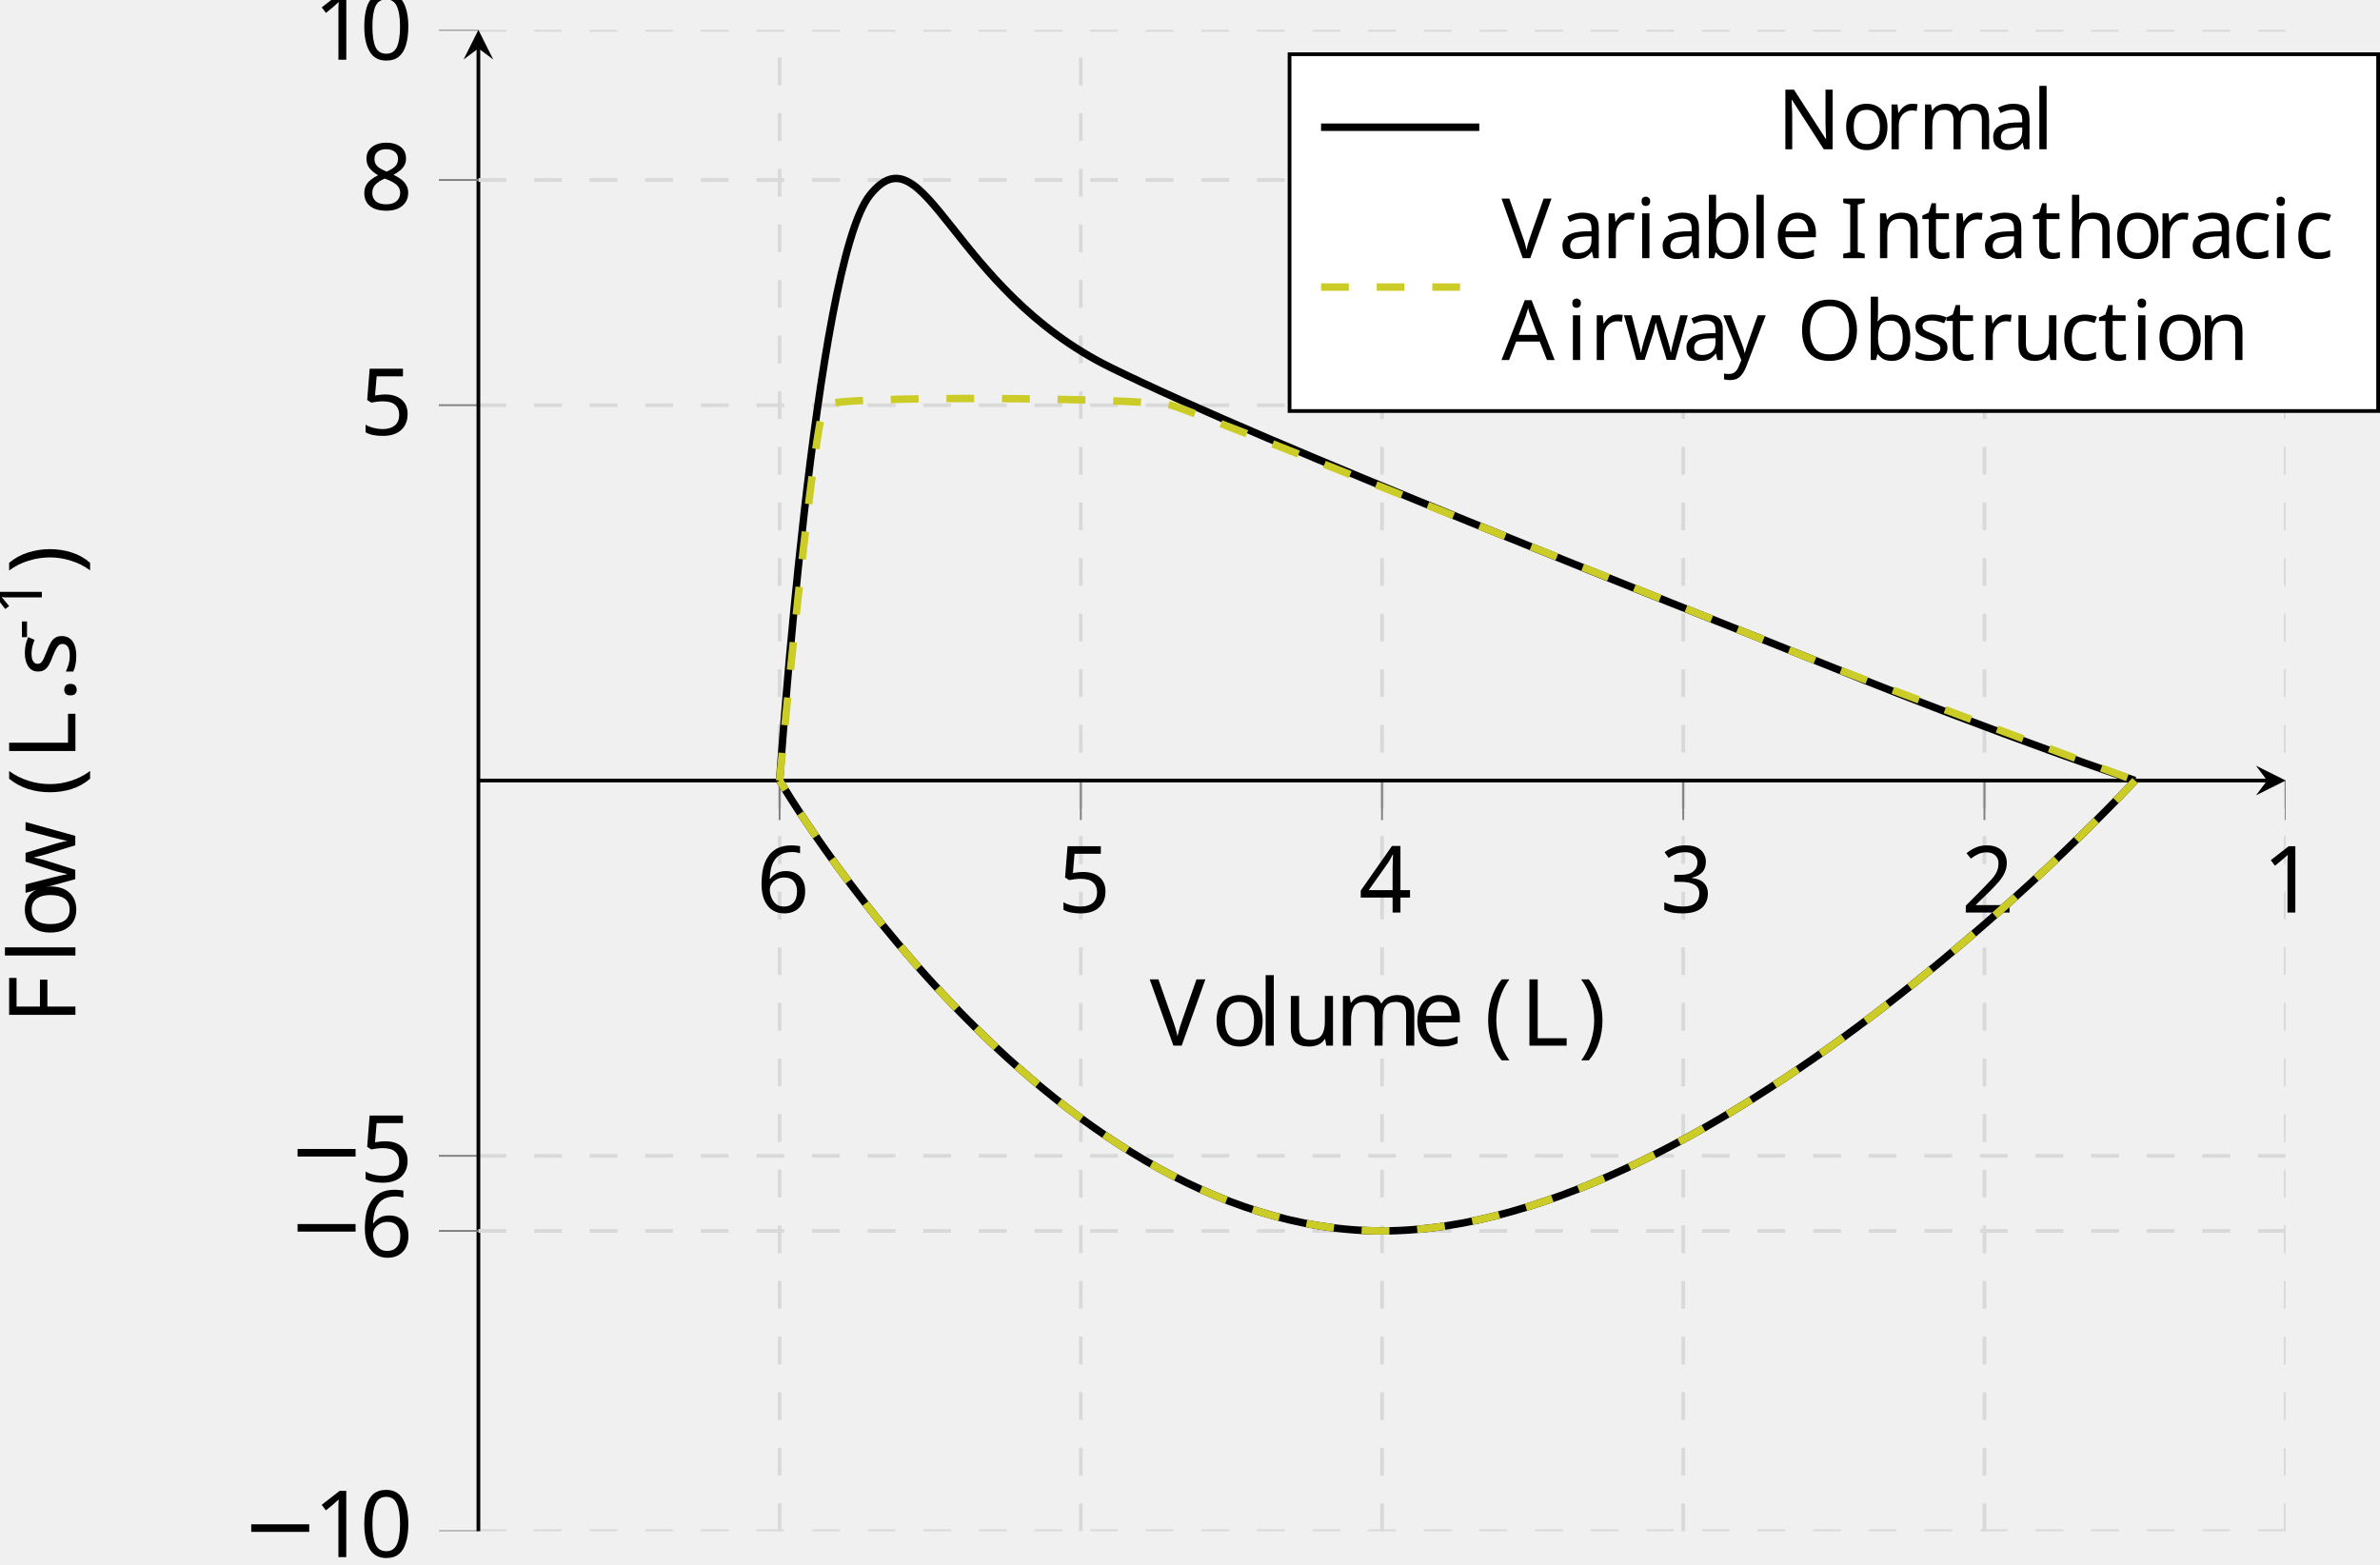
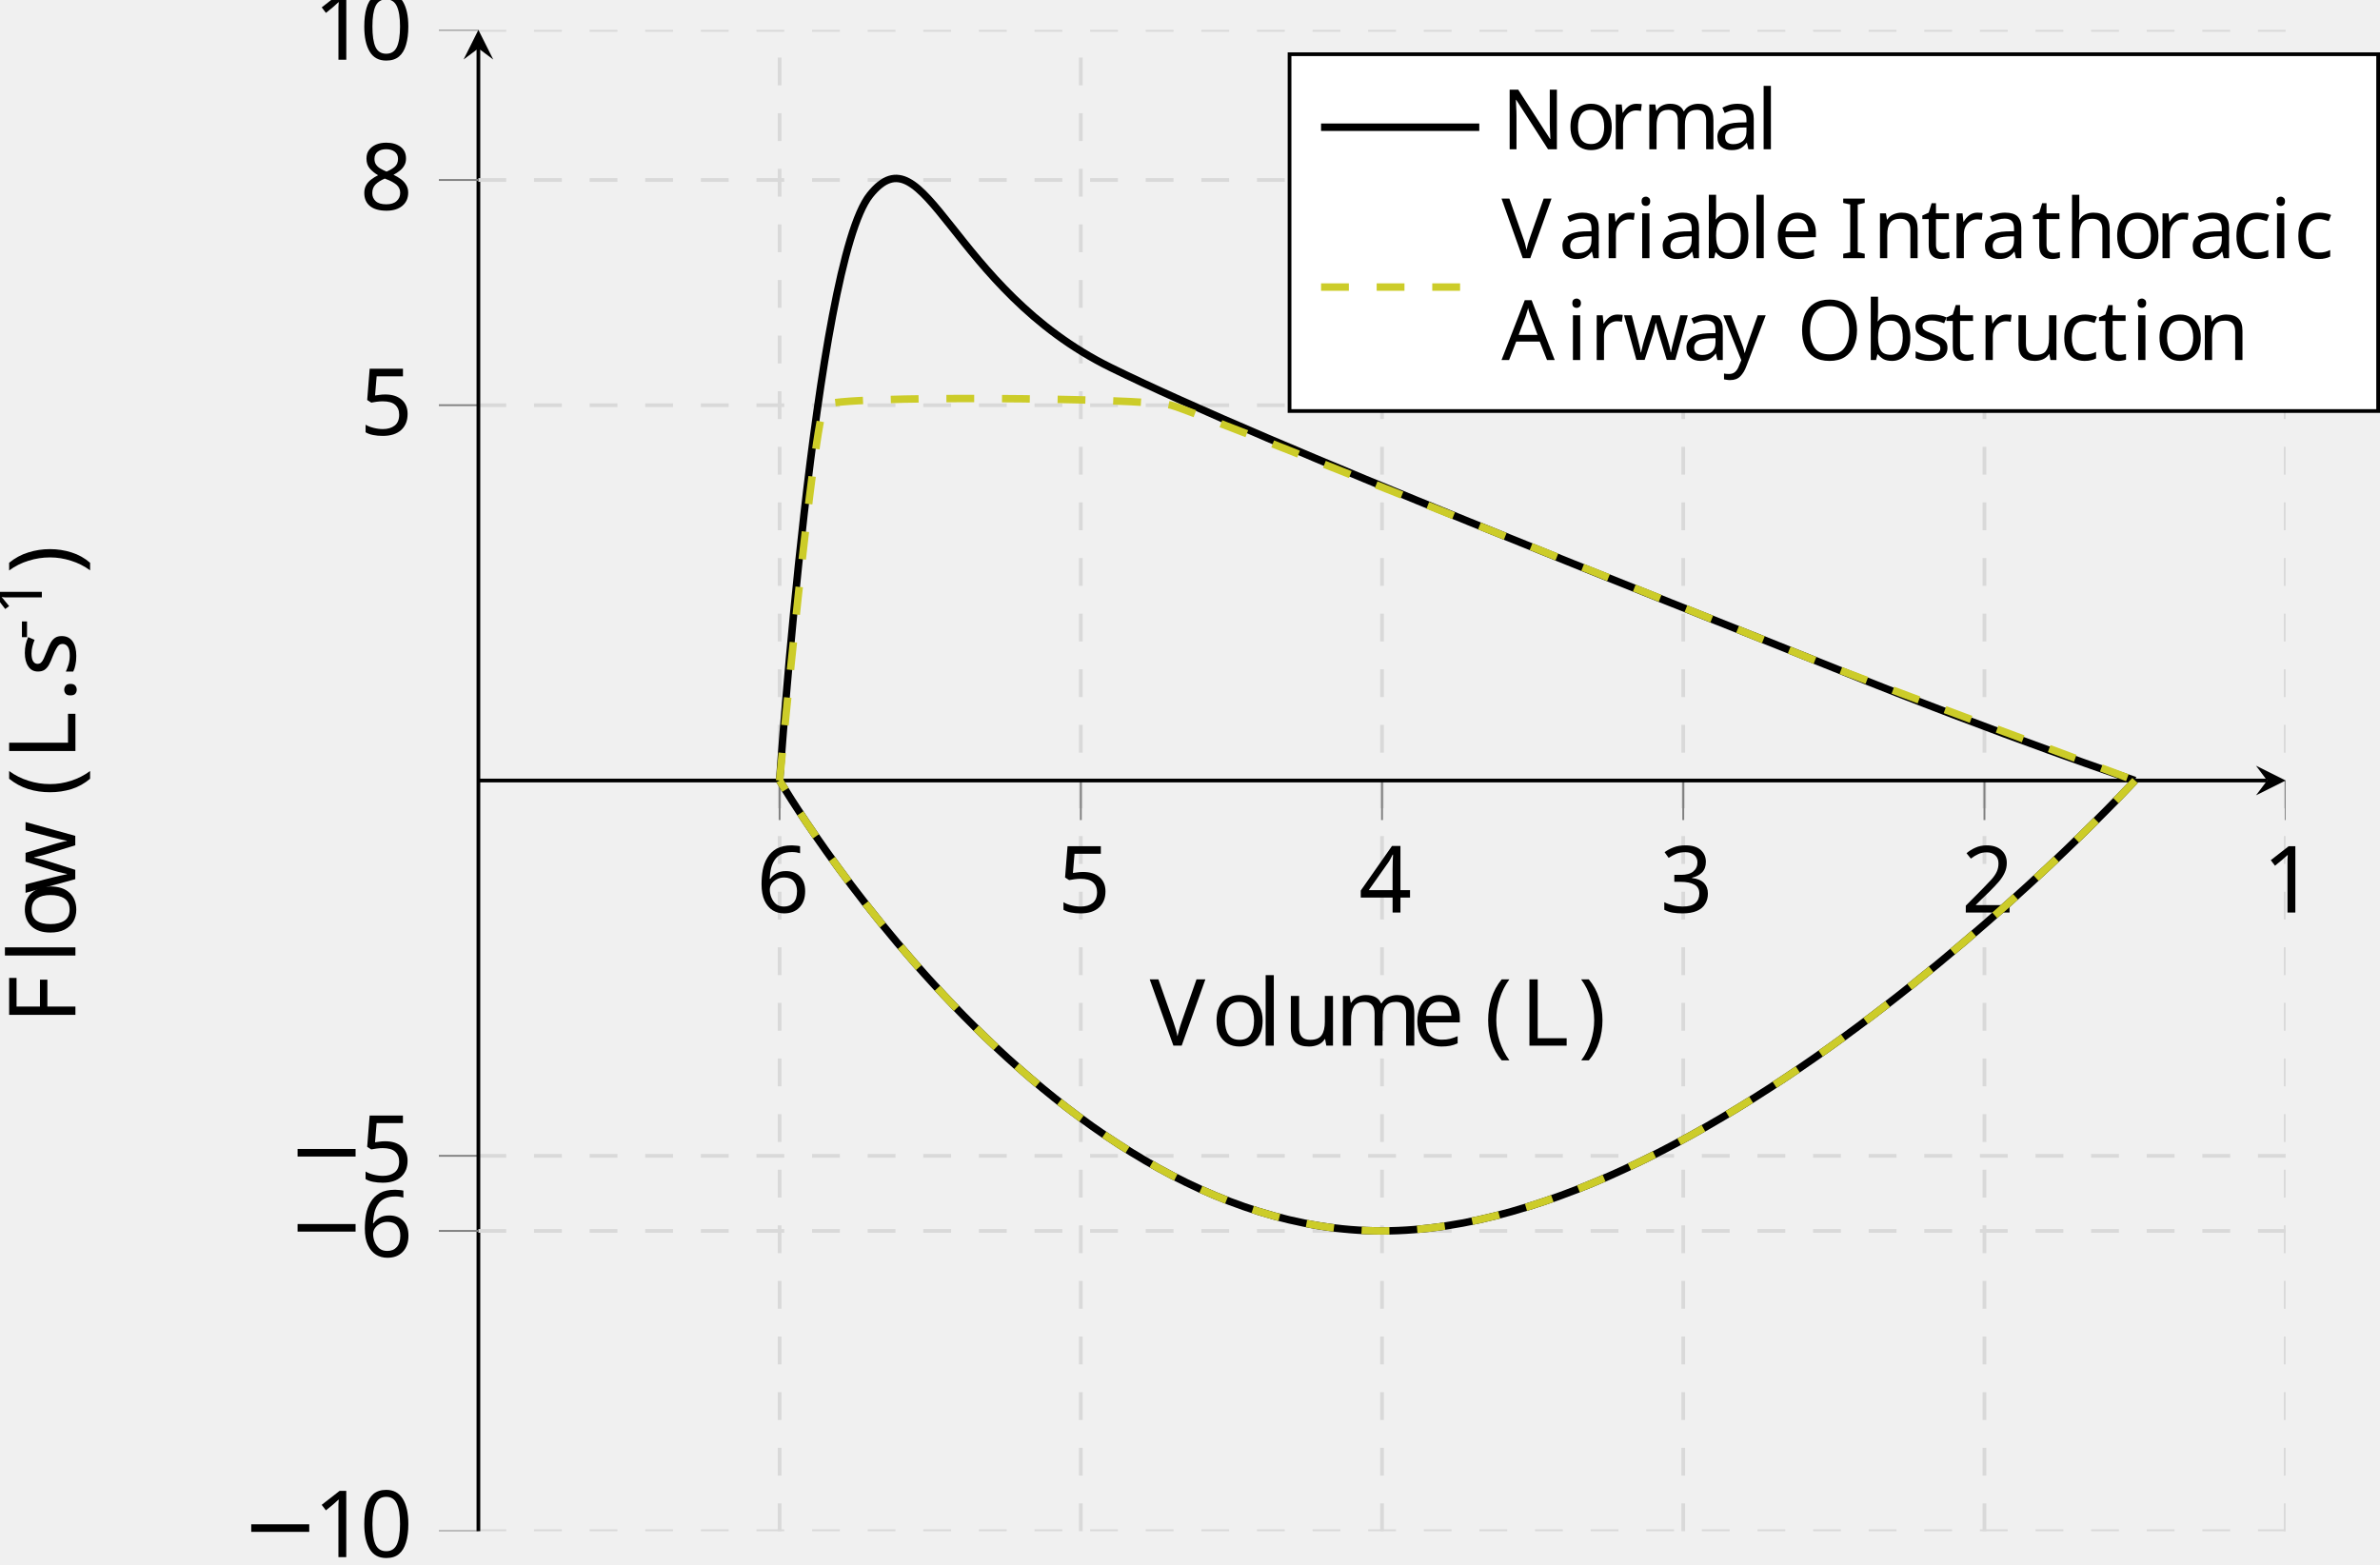
<svg xmlns="http://www.w3.org/2000/svg" viewBox="-68.681 -68.681 255.842 168.232">
  <defs>
    <clipPath id="clip1">
      <path d="M-17.254 237.656H177.02v-444.859H-17.254" />
    </clipPath>
    <clipPath id="clip2">
      <path d="M-158.984 95.926V-65.473H318.75V95.926" />
    </clipPath>
    <clipPath id="clip3">
      <path d="M-17.254 237.656H177.02v-444.859H-17.254" />
    </clipPath>
    <clipPath id="clip4">
      <path d="M-158.984 95.926V-65.473H318.75V95.926" />
    </clipPath>
    <clipPath id="clip5">
      <path d="M-158.984 95.926V-65.473H318.75V95.926" />
    </clipPath>
    <clipPath id="clip6">
      <path d="M-158.984 95.926V-65.473H318.75V95.926" />
    </clipPath>
    <clipPath id="clip7">
      <path d="M-17.254 95.926H177.02V-65.473H-17.254z" />
    </clipPath>
    <font horiz-adv-x="0" id="cmsy10">
      <font-face ascent="775" descent="960" font-family="cmsy10" />
      <glyph d="M659 230c17 0 35 0 35 20s-18 20-35 20H118c-17 0-35 0-35-20s18-20 35-20h541z" glyph-name="minus" horiz-adv-x="777" unicode="−" vert-adv-y="777" />
    </font>
+     <font horiz-adv-x="0" id="cmr9">
+       <font-face ascent="750" descent="250" font-family="cmr9" />
+       <glyph d="M409 695c-5 13-8 21-24 21s-18-6-24-22L146 100c-12-33-35-68-112-69V0c38 3 65 3 102 3 35 0 57-1 113-3v31c-57 1-74 32-74 51 0 9 2 14 4 19l47 129h259l54-151c4-10 5-13 5-18 0-30-56-30-82-30V0c45 3 97 3 143 3 45 0 48 0 131-3v31h-17c-62 0-73 9-83 37L409 695zm64-434H237l118 327 118-327z" glyph-name="A" horiz-adv-x="770" unicode="A" vert-adv-y="770" />
+       <glyph d="M236 671c-8 12-11 12-30 12H38v-31h28c48 0 73-7 74-7V106c0-27 0-75-102-75V0c55 2 69 3 118 3 48 0 63-1 117-3v31c-102 0-102 48-102 75v516L596 12c8-12 13-12 18-12 16 0 16 8 16 27v550c0 27 0 75 102 75v31c-54-2-69-3-117-3-49 0-62 1-118 3v-31c102 0 102-48 102-75V150L236 671z" glyph-name="N" horiz-adv-x="770" unicode="N" vert-adv-y="770" />
+       <glyph d="M741 339c0 204-155 366-342 366S57 542 57 339 213-22 399-22s342 158 342 361zM399 8C298 8 159 96 159 354c0 244 143 323 240 323s240-79 240-323C639 96 500 8 399 8z" glyph-name="O" horiz-adv-x="799" unicode="O" vert-adv-y="799" />
+       <glyph d="M215 603c-5 12-5 18-5 19 0 30 51 30 80 30v31c-45-3-96-3-142-3-42 0-57 1-128 3v-31c73 0 84-4 98-39L360 0c6-15 9-22 25-22s19 6 24 20l232 587c21 53 62 67 109 67v31c-35-3-64-3-98-3-43 0-63 1-112 3v-31c49-1 71-24 71-50 0-8-1-10-5-20L415 97 215 603z" glyph-name="V" horiz-adv-x="770" unicode="V" vert-adv-y="770" />
+       <glyph d="M342 72c5-42 34-78 77-78 25 0 88 15 88 95v56h-28V90c0-11 0-61-36-61s-36 48-36 64v175c0 57 0 91-45 132-37 33-85 48-135 48-84 0-154-42-154-106 0-31 21-48 47-48 27 0 46 20 46 46 0 43-44 48-45 48 27 26 75 35 104 35 51 0 108-38 108-126v-33c-54-2-129-7-196-39-72-35-94-87-94-127 0-82 97-109 164-109 83 0 121 55 135 83zm-9 69c0-97-75-127-119-127-47 0-91 34-91 84 0 66 57 136 210 142v-99z" glyph-name="a" horiz-adv-x="513" unicode="a" vert-adv-y="513" />
+       <glyph d="M181 319c0 19 0 20 11 36 34 46 83 62 121 62 43 0 83-24 109-66 26-43 28-102 28-134 0-47-6-100-32-140-22-32-63-63-116-63-45 0-83 24-107 61-14 21-14 22-14 41v203zm-9-258c31-44 81-72 135-72 119 0 229 96 229 227 0 125-99 226-219 226-68 0-115-35-139-62v314L30 683v-31c68 0 77-7 77-56V0h28l37 61z" glyph-name="b" horiz-adv-x="570" unicode="b" vert-adv-y="570" />
+       <glyph d="M364 393c-21-4-41-18-41-47 0-26 20-46 46-46s47 17 47 48c0 62-70 100-158 100-128 0-224-107-224-232C34 87 138-11 256-11c139 0 171 121 171 130 0 12-11 12-14 12-11 0-11-2-17-19-23-69-79-95-130-95-64 0-146 52-146 200 0 156 80 203 140 203 13 0 67-2 104-27z" glyph-name="c" horiz-adv-x="456" unicode="c" vert-adv-y="456" />
+       <glyph d="M400 229c22 0 27 0 27 21 0 103-56 198-184 198-120 0-214-104-214-228C29 89 134-11 256-11S427 96 427 119c0 7-5 13-14 13-10 0-13-7-14-11C365 19 276 17 261 17c-48 0-89 27-112 61-33 49-34 109-34 151h285zm-284 24c9 154 99 170 127 170 55 0 115-42 116-170H116z" glyph-name="e" horiz-adv-x="457" unicode="e" vert-adv-y="457" />
+       <glyph d="M183 694L35 683v-31c68 0 77-7 77-56V77c0-46-11-46-77-46V0c47 2 66 3 114 3s61-1 114-3v31c-66 0-77 0-77 46v182c0 106 75 158 138 158 59 0 72-49 72-109V77c0-46-11-46-77-46V0c47 2 66 3 114 3s61-1 114-3v31c-51 0-76 0-77 31v192c0 83 0 112-28 147-23 28-61 41-111 41-67 0-116-35-147-91h-1v343z" glyph-name="h" horiz-adv-x="570" unicode="h" vert-adv-y="570" />
+       <glyph d="M184 442L40 431v-31c64 0 73-6 73-55V77c0-46-11-46-77-46V0c45 2 66 3 110 3 16 0 58 0 107-3v31c-65 0-69 5-69 44v367zm3 174c0 30-24 54-54 54-31 0-54-25-54-54s23-54 54-54c30 0 54 24 54 54z" glyph-name="i" horiz-adv-x="285" unicode="i" vert-adv-y="285" />
+       <glyph d="M184 694L36 683v-31c68 0 77-7 77-56V77c0-46-11-46-77-46V0c47 2 66 3 112 3 47 0 64-1 113-3v31c-66 0-77 0-77 46v617z" glyph-name="l" horiz-adv-x="285" unicode="l" vert-adv-y="285" />
+       <glyph d="M186 259c0 108 78 158 138 158 55 0 73-39 73-109V77c0-46-11-46-77-46V0c47 2 66 3 114 3s61-1 114-3v31c-66 0-77 0-77 46v182c0 108 78 158 138 158 55 0 73-39 73-109V77c0-46-11-46-77-46V0c47 2 66 3 114 3s61-1 114-3v31c-51 0-76 0-77 31v192c0 87 0 115-33 152-21 24-61 36-107 36-72 0-121-42-149-95-12 59-52 95-136 95-80 0-129-52-150-98h-1v98L35 431v-31c68 0 77-7 77-56V77c0-46-11-46-77-46V0c47 2 66 3 114 3s61-1 114-3v31c-66 0-77 0-77 46v182z" glyph-name="m" horiz-adv-x="856" unicode="m" vert-adv-y="856" />
+       <glyph d="M186 259c0 106 75 158 138 158 59 0 72-49 72-109V77c0-46-11-46-77-46V0c47 2 66 3 114 3s61-1 114-3v31c-51 0-76 0-77 31v192c0 83 0 112-28 147-23 28-61 41-111 41-93 0-136-69-150-97h-1v97L35 431v-31c68 0 77-7 77-56V77c0-46-11-46-77-46V0c47 2 66 3 114 3s61-1 114-3v31c-66 0-77 0-77 46v182z" glyph-name="n" horiz-adv-x="570" unicode="n" vert-adv-y="570" />
+       <glyph d="M484 213c0 131-104 235-227 235-127 0-228-107-228-235C29 88 133-11 256-11c127 0 228 101 228 224zM257 17c-50 0-92 25-115 64-26 42-27 95-27 141 0 37 0 94 25 135 30 51 80 66 116 66 57 0 98-32 118-66 23-42 24-93 24-135 0-37 0-95-25-139-28-46-74-66-116-66z" glyph-name="o" horiz-adv-x="513" unicode="o" vert-adv-y="513" />
+       <glyph d="M178 229c0 41 11 188 125 188v-1c-2-1-18-13-18-37 0-27 21-44 44-44 21 0 44 15 44 45 0 32-30 62-75 62-60 0-102-42-125-104h-1v104L30 431v-31c68 0 77-7 77-56V77c0-46-11-46-77-46V0c53 2 66 3 117 3 40 0 64-1 127-3v31h-20c-73 0-76 11-76 48v150z" glyph-name="r" horiz-adv-x="402" unicode="r" vert-adv-y="402" />
+       <glyph d="M344 422c0 17 0 26-12 26-5 0-7 0-20-12-2-2-11-11-17-16-31 22-62 28-96 28-132 0-165-73-165-124 0-32 14-58 37-80 34-31 72-38 123-47 51-10 68-13 90-30 10-8 35-27 35-65 0-88-101-88-115-88C102 14 76 99 64 153c-3 10-4 16-16 16-14 0-14-8-14-26V15c0-17 0-26 12-26 6 0 7 1 25 20 4 6 15 19 20 24 42-41 88-44 113-44 123 0 166 72 166 139 0 45-20 72-42 95-34 33-70 40-144 54-26 5-99 18-99 75 0 32 23 74 114 74 108 0 115-83 117-108 1-12 1-18 14-18 14 0 14 7 14 26v96z" glyph-name="s" horiz-adv-x="405" unicode="s" vert-adv-y="405" />
+       <glyph d="M325 400v31H180v184h-28c-1-84-36-187-133-190v-25h87V124c0-112 81-135 134-135 67 0 102 64 102 135v57h-28v-54c0-74-31-110-67-110-67 0-67 88-67 106v277h145z" glyph-name="t" horiz-adv-x="399" unicode="t" vert-adv-y="399" />
+       <glyph d="M396 167c0-89-50-153-122-153-83 0-88 43-88 97v331L35 431v-31c77 0 77-3 77-92V158c0-65 0-107 46-142 29-20 70-27 110-27 52 0 101 23 130 83h1v-83L547 0v31c-68 0-77 7-77 56v355l-151-11v-31c68 0 77-7 77-56V167z" glyph-name="u" horiz-adv-x="570" unicode="u" vert-adv-y="570" />
+       <glyph d="M637 334c22 61 63 65 84 66v31c-40-3-42-3-75-3-38 0-52 0-92 3v-31c43-1 57-28 57-48 0-10-2-16-5-23L514 79 413 353c-5 13-5 16-5 19 0 26 31 28 57 28v31c-46-3-87-3-103-3-31 0-60 0-92 3v-31c32 0 52-1 63-15 9-11 22-51 22-54 0-2-5-13-5-14L268 92l-95 260c-6 15-6 17-6 21 0 27 39 27 58 27v31c-46-2-69-3-109-3-33 0-62 0-96 3v-31c48 0 61-2 73-36L222 11c5-12 8-22 23-22s19 11 23 21l102 280L473 10c4-10 8-21 23-21s18 10 22 20l119 325z" glyph-name="w" horiz-adv-x="742" unicode="w" vert-adv-y="742" />
+       <glyph d="M182 353c-6 14-6 19-6 21 0 26 34 26 55 26v31c-49-2-69-3-111-3-3 0-60 0-99 3v-31c45 0 64-2 76-29L255 0l-25-59c-22-53-51-121-116-121-25 0-42 13-45 15 8 1 36 9 36 43 0 26-19 42-42 42-25 0-43-16-43-43 0-45 42-82 94-82 65 0 108 58 132 113l181 423c11 26 29 67 93 69v31c-32-3-63-3-76-3-28 0-59 1-87 3v-31c46-2 46-38 46-42 0-11-4-21-8-29L294 91 182 353z" glyph-name="y" horiz-adv-x="542" unicode="y" vert-adv-y="542" />
+     </font>
    <font horiz-adv-x="0" id="cmr10">
      <font-face ascent="750" descent="250" font-family="cmr10" />
      <glyph d="M331-240c0 3 0 5-17 22C189-92 157 97 157 250c0 174 38 348 161 473 13 12 13 14 13 17 0 7-4 10-10 10-10 0-100-68-159-195-51-110-63-221-63-305 0-78 11-199 66-312 60-123 146-188 156-188 6 0 10 3 10 10z" glyph-name="parenleft" horiz-adv-x="388" unicode="(" vert-adv-y="388" />
      <glyph d="M289 250c0 78-11 199-66 312C163 685 77 750 67 750c-6 0-10-4-10-10 0-3 0-5 19-23 98-99 155-258 155-467 0-171-37-347-161-473-13-12-13-14-13-17 0-6 4-10 10-10 10 0 100 68 159 195 51 110 63 221 63 305z" glyph-name="parenright" horiz-adv-x="388" unicode=")" vert-adv-y="388" />
      <glyph d="M192 53c0 29-24 53-53 53S86 82 86 53s24-53 53-53 53 24 53 53z" glyph-name="period" horiz-adv-x="277" unicode="." vert-adv-y="277" />
      <glyph d="M460 320c0 80-5 160-40 234-46 96-128 112-170 112-60 0-133-26-174-119-32-69-37-147-37-227 0-75 4-165 45-241C127-2 200-22 249-22c54 0 130 21 174 116 32 69 37 147 37 226zM249 0c-39 0-98 25-116 121-11 60-11 152-11 211 0 64 0 130 8 184 19 119 94 128 119 128 33 0 99-18 118-117 10-56 10-132 10-195 0-75 0-143-11-207C351 30 294 0 249 0z" glyph-name="zero" horiz-adv-x="500" unicode="0" vert-adv-y="500" />
      <glyph d="M294 640c0 24 0 26-23 26-62-64-150-64-182-64v-31c20 0 79 0 131 26V79c0-36-3-48-93-48H95V0c35 3 122 3 162 3s127 0 162-3v31h-32c-90 0-93 11-93 48v561z" glyph-name="one" horiz-adv-x="500" unicode="1" vert-adv-y="500" />
      <glyph d="M127 77l106 103c156 138 216 192 216 292 0 114-90 194-212 194-113 0-187-92-187-181 0-56 50-56 53-56 17 0 52 12 52 53 0 26-18 52-53 52-8 0-10 0-13-1 23 65 77 102 135 102 91 0 134-81 134-163 0-80-50-159-105-221L61 37C50 26 50 24 50 0h371l28 174h-25c-5-30-12-74-22-89-7-8-73-8-95-8H127z" glyph-name="two" horiz-adv-x="500" unicode="2" vert-adv-y="500" />
      <glyph d="M290 352c82 27 140 97 140 176 0 82-88 138-184 138-101 0-177-60-177-136 0-33 22-52 51-52 31 0 51 22 51 51 0 50-47 50-62 50 31 49 97 62 133 62 41 0 96-22 96-112 0-12-2-70-28-114-30-48-64-51-89-52-8-1-32-3-39-3-8-1-15-2-15-12 0-11 7-11 24-11h44c82 0 119-68 119-166C354 35 285 6 241 6 198 6 123 23 88 82c35-5 66 17 66 55 0 36-27 56-56 56-24 0-56-14-56-58 0-91 93-157 202-157 122 0 213 91 213 193 0 82-63 160-167 181z" glyph-name="three" horiz-adv-x="500" unicode="3" vert-adv-y="500" />
      <glyph d="M294 165V78c0-36-2-47-76-47h-21V0c41 3 93 3 135 3s95 0 136-3v31h-21c-74 0-76 11-76 47v87h100v31H371v455c0 20 0 26-16 26-9 0-12 0-20-12L28 196v-31h266zm6 31H56l244 373V196z" glyph-name="four" horiz-adv-x="500" unicode="4" vert-adv-y="500" />
      <glyph d="M449 201c0 119-82 219-190 219-48 0-91-16-127-51v195c20-6 53-13 85-13 123 0 193 91 193 104 0 6-3 11-10 11-1 0-3 0-8-3-20-9-69-29-136-29-40 0-86 7-133 28-8 3-10 3-12 3-10 0-10-8-10-24V345c0-18 0-26 14-26 7 0 9 3 13 9 11 16 48 70 129 70 52 0 77-46 85-64 16-37 18-76 18-126 0-35 0-95-24-137-24-39-61-65-107-65C156 6 99 59 82 118c3-1 6-2 17-2 33 0 50 25 50 49s-17 49-50 49c-14 0-49-7-49-53 0-86 69-183 181-183 116 0 218 96 218 223z" glyph-name="five" horiz-adv-x="500" unicode="5" vert-adv-y="500" />
      <glyph d="M132 328v24c0 253 124 289 175 289 24 0 66-6 88-40-15 0-55 0-55-45 0-31 24-46 46-46 16 0 46 9 46 48 0 60-44 108-127 108-128 0-263-129-263-350C42 49 158-22 251-22c111 0 206 94 206 226 0 127-89 223-200 223-68 0-105-51-125-99zM251 6c-63 0-93 60-99 75-18 47-18 127-18 145 0 78 32 178 122 178 16 0 62 0 93-62 18-37 18-88 18-137 0-48 0-98-17-134-30-60-76-65-99-65z" glyph-name="six" horiz-adv-x="500" unicode="6" vert-adv-y="500" />
      <glyph d="M163 457c-46 30-50 64-50 81 0 61 65 103 136 103 73 0 137-52 137-124 0-57-39-105-99-140l-124 80zm146-95c72 37 121 89 121 155 0 92-89 149-180 149-100 0-181-74-181-167 0-18 2-63 44-110 11-12 48-37 73-54-58-29-144-85-144-184C42 45 144-22 249-22c113 0 208 83 208 190 0 36-11 81-49 123-19 21-35 31-99 71zm-100-42l123-78c28-19 75-49 75-110C407 58 332 6 250 6 164 6 92 68 92 151c0 58 32 122 117 169z" glyph-name="eight" horiz-adv-x="500" unicode="8" vert-adv-y="500" />
      <glyph d="M582 680H33v-31h24c77 0 79-11 79-47V78c0-36-2-47-79-47H33V0c35 3 113 3 152 3 41 0 132 0 168-3v31h-33c-95 0-95 13-95 48v246h86c96 0 106-32 106-117h25v265h-25c0-84-10-117-106-117h-86v253c0 33 2 40 49 40h120c150 0 175-56 191-194h25l-28 225z" glyph-name="F" horiz-adv-x="652" unicode="F" vert-adv-y="652" />
      <glyph d="M582 258h-25C546 156 532 31 356 31h-82c-47 0-49 7-49 40v533c0 34 0 48 95 48h33v31c-36-3-127-3-168-3-39 0-117 0-152 3v-31h24c77 0 79-11 79-47V78c0-36-2-47-79-47H33V0h521l28 258z" glyph-name="L" horiz-adv-x="625" unicode="L" vert-adv-y="625" />
      <glyph d="M621 585c14 37 41 66 109 67v31c-31-2-71-3-97-3-30 0-88 2-114 3v-31c52-1 73-27 73-50 0-8-3-14-5-20L404 100 213 605c-6 14-6 16-6 18 0 29 57 29 82 29v31c-36-3-105-3-143-3-48 0-91 2-127 3v-31c65 0 84 0 98-38L349 0c7-19 12-22 25-22 17 0 19 5 24 19l223 588z" glyph-name="V" horiz-adv-x="750" unicode="V" vert-adv-y="750" />
      <glyph d="M112 252c6 149 90 174 124 174 103 0 113-135 113-174H112zm-1-21h279c22 0 25 0 25 21 0 99-54 196-179 196-116 0-208-103-208-228C28 86 133-11 248-11c122 0 167 111 167 130 0 10-8 12-13 12-9 0-11-6-13-14C354 14 264 14 254 14c-50 0-90 30-113 67-30 48-30 114-30 150z" glyph-name="e" horiz-adv-x="444" unicode="e" vert-adv-y="444" />
      <glyph d="M177 694L33 683v-31c70 0 78-7 78-56V76c0-45-11-45-78-45V0c33 1 86 3 111 3s74-2 111-3v31c-67 0-78 0-78 45v618z" glyph-name="l" horiz-adv-x="277" unicode="l" vert-adv-y="277" />
      <glyph d="M110 344V76c0-45-11-45-78-45V0c35 1 86 3 113 3 26 0 78-2 112-3v31c-67 0-78 0-78 45v184c0 104 71 160 135 160 63 0 74-54 74-111V76c0-45-11-45-78-45V0c35 1 86 3 113 3 26 0 78-2 112-3v31c-67 0-78 0-78 45v184c0 104 71 160 135 160 63 0 74-54 74-111V76c0-45-11-45-78-45V0c35 1 86 3 113 3 26 0 78-2 112-3v31c-52 0-77 0-78 30v191c0 86 0 117-31 153-14 17-47 37-105 37-84 0-128-60-145-98-14 87-88 98-133 98-73 0-120-43-148-105v105L32 431v-31c70 0 78-7 78-56z" glyph-name="m" horiz-adv-x="833" unicode="m" vert-adv-y="833" />
      <glyph d="M471 214c0 128-100 234-221 234-125 0-222-109-222-234C28 85 132-11 249-11c121 0 222 98 222 225zM250 14c-43 0-87 21-114 67-25 44-25 105-25 141 0 39 0 93 24 137 27 46 74 67 114 67 44 0 87-22 113-65s26-101 26-139c0-36 0-90-22-134-22-45-66-74-116-74z" glyph-name="o" horiz-adv-x="500" unicode="o" vert-adv-y="500" />
      <glyph d="M208 194c22-4 104-20 104-92 0-51-35-91-113-91-84 0-120 57-139 142-3 13-4 17-14 17-13 0-13-7-13-25V13c0-17 0-24 11-24 5 0 6 1 25 20 2 2 2 4 20 23 44-42 89-43 110-43 115 0 161 67 161 139 0 53-30 83-42 95-33 32-72 40-114 48-56 11-123 24-123 82 0 35 26 76 112 76 110 0 115-90 117-121 1-9 10-9 12-9 13 0 13 5 13 24v101c0 17 0 24-11 24-5 0-7 0-20-12-3-4-13-13-17-16-38 28-79 28-94 28-122 0-160-67-160-123 0-35 16-63 43-85 32-26 60-32 132-46z" glyph-name="s" horiz-adv-x="394" unicode="s" vert-adv-y="394" />
      <glyph d="M391 79v-90L535 0v31c-70 0-78 7-78 56v355l-147-11v-31c70 0 78-7 78-56V166c0-87-48-155-121-155-84 0-88 47-88 99v332L32 431v-31c78 0 78-3 78-92V158c0-78 0-169 152-169 56 0 100 28 129 90z" glyph-name="u" horiz-adv-x="555" unicode="u" vert-adv-y="555" />
      <glyph d="M619 336c18 50 49 63 84 64v31c-22-2-51-3-73-3-29 0-74 2-93 3v-31c36-1 58-19 58-48 0-6 0-8-5-21L499 75l-99 279c-4 12-5 14-5 19 0 27 39 27 59 27v31c-29-1-80-3-104-3-30 0-59 1-89 3v-31c37 0 53-2 63-15 5-6 16-36 23-55L261 88l-95 267c-5 12-5 14-5 18 0 27 39 27 59 27v31c-30-1-86-3-109-3-4 0-57 1-93 3v-31c50 0 62-3 74-35L218 11c5-14 8-22 21-22s15 6 20 20l101 283L462 8c4-11 7-19 20-19s16 9 20 19l117 328z" glyph-name="w" horiz-adv-x="722" unicode="w" vert-adv-y="722" />
    </font>
-     <font horiz-adv-x="0" id="cmr7">
-       <font-face ascent="750" descent="250" font-family="cmr7" />
-       <glyph d="M314 181v68H20v-68h294z" glyph-name="hyphen" horiz-adv-x="384" unicode="-" vert-adv-y="384" />
-       <glyph d="M335 636c0 27-2 28-30 28-64-63-155-64-196-64v-36c24 0 90 0 145 28V82c0-33 0-46-100-46h-38V0c18 1 141 4 178 4 31 0 157-3 179-4v36h-38c-100 0-100 13-100 46v554z" glyph-name="one" horiz-adv-x="569" unicode="1" vert-adv-y="569" />
-     </font>
-     <font horiz-adv-x="0" id="cmr9">
-       <font-face ascent="750" descent="250" font-family="cmr9" />
-       <glyph d="M409 695c-5 13-8 21-24 21s-18-6-24-22L146 100c-12-33-35-68-112-69V0c38 3 65 3 102 3 35 0 57-1 113-3v31c-57 1-74 32-74 51 0 9 2 14 4 19l47 129h259l54-151c4-10 5-13 5-18 0-30-56-30-82-30V0c45 3 97 3 143 3 45 0 48 0 131-3v31h-17c-62 0-73 9-83 37L409 695zm64-434H237l118 327 118-327z" glyph-name="A" horiz-adv-x="770" unicode="A" vert-adv-y="770" />
-       <glyph d="M236 671c-8 12-11 12-30 12H38v-31h28c48 0 73-7 74-7V106c0-27 0-75-102-75V0c55 2 69 3 118 3 48 0 63-1 117-3v31c-102 0-102 48-102 75v516L596 12c8-12 13-12 18-12 16 0 16 8 16 27v550c0 27 0 75 102 75v31c-54-2-69-3-117-3-49 0-62 1-118 3v-31c102 0 102-48 102-75V150L236 671z" glyph-name="N" horiz-adv-x="770" unicode="N" vert-adv-y="770" />
-       <glyph d="M741 339c0 204-155 366-342 366S57 542 57 339 213-22 399-22s342 158 342 361zM399 8C298 8 159 96 159 354c0 244 143 323 240 323s240-79 240-323C639 96 500 8 399 8z" glyph-name="O" horiz-adv-x="799" unicode="O" vert-adv-y="799" />
-       <glyph d="M215 603c-5 12-5 18-5 19 0 30 51 30 80 30v31c-45-3-96-3-142-3-42 0-57 1-128 3v-31c73 0 84-4 98-39L360 0c6-15 9-22 25-22s19 6 24 20l232 587c21 53 62 67 109 67v31c-35-3-64-3-98-3-43 0-63 1-112 3v-31c49-1 71-24 71-50 0-8-1-10-5-20L415 97 215 603z" glyph-name="V" horiz-adv-x="770" unicode="V" vert-adv-y="770" />
-       <glyph d="M342 72c5-42 34-78 77-78 25 0 88 15 88 95v56h-28V90c0-11 0-61-36-61s-36 48-36 64v175c0 57 0 91-45 132-37 33-85 48-135 48-84 0-154-42-154-106 0-31 21-48 47-48 27 0 46 20 46 46 0 43-44 48-45 48 27 26 75 35 104 35 51 0 108-38 108-126v-33c-54-2-129-7-196-39-72-35-94-87-94-127 0-82 97-109 164-109 83 0 121 55 135 83zm-9 69c0-97-75-127-119-127-47 0-91 34-91 84 0 66 57 136 210 142v-99z" glyph-name="a" horiz-adv-x="513" unicode="a" vert-adv-y="513" />
-       <glyph d="M181 319c0 19 0 20 11 36 34 46 83 62 121 62 43 0 83-24 109-66 26-43 28-102 28-134 0-47-6-100-32-140-22-32-63-63-116-63-45 0-83 24-107 61-14 21-14 22-14 41v203zm-9-258c31-44 81-72 135-72 119 0 229 96 229 227 0 125-99 226-219 226-68 0-115-35-139-62v314L30 683v-31c68 0 77-7 77-56V0h28l37 61z" glyph-name="b" horiz-adv-x="570" unicode="b" vert-adv-y="570" />
-       <glyph d="M364 393c-21-4-41-18-41-47 0-26 20-46 46-46s47 17 47 48c0 62-70 100-158 100-128 0-224-107-224-232C34 87 138-11 256-11c139 0 171 121 171 130 0 12-11 12-14 12-11 0-11-2-17-19-23-69-79-95-130-95-64 0-146 52-146 200 0 156 80 203 140 203 13 0 67-2 104-27z" glyph-name="c" horiz-adv-x="456" unicode="c" vert-adv-y="456" />
-       <glyph d="M400 229c22 0 27 0 27 21 0 103-56 198-184 198-120 0-214-104-214-228C29 89 134-11 256-11S427 96 427 119c0 7-5 13-14 13-10 0-13-7-14-11C365 19 276 17 261 17c-48 0-89 27-112 61-33 49-34 109-34 151h285zm-284 24c9 154 99 170 127 170 55 0 115-42 116-170H116z" glyph-name="e" horiz-adv-x="457" unicode="e" vert-adv-y="457" />
-       <glyph d="M183 694L35 683v-31c68 0 77-7 77-56V77c0-46-11-46-77-46V0c47 2 66 3 114 3s61-1 114-3v31c-66 0-77 0-77 46v182c0 106 75 158 138 158 59 0 72-49 72-109V77c0-46-11-46-77-46V0c47 2 66 3 114 3s61-1 114-3v31c-51 0-76 0-77 31v192c0 83 0 112-28 147-23 28-61 41-111 41-67 0-116-35-147-91h-1v343z" glyph-name="h" horiz-adv-x="570" unicode="h" vert-adv-y="570" />
-       <glyph d="M184 442L40 431v-31c64 0 73-6 73-55V77c0-46-11-46-77-46V0c45 2 66 3 110 3 16 0 58 0 107-3v31c-65 0-69 5-69 44v367zm3 174c0 30-24 54-54 54-31 0-54-25-54-54s23-54 54-54c30 0 54 24 54 54z" glyph-name="i" horiz-adv-x="285" unicode="i" vert-adv-y="285" />
-       <glyph d="M184 694L36 683v-31c68 0 77-7 77-56V77c0-46-11-46-77-46V0c47 2 66 3 112 3 47 0 64-1 113-3v31c-66 0-77 0-77 46v617z" glyph-name="l" horiz-adv-x="285" unicode="l" vert-adv-y="285" />
-       <glyph d="M186 259c0 108 78 158 138 158 55 0 73-39 73-109V77c0-46-11-46-77-46V0c47 2 66 3 114 3s61-1 114-3v31c-66 0-77 0-77 46v182c0 108 78 158 138 158 55 0 73-39 73-109V77c0-46-11-46-77-46V0c47 2 66 3 114 3s61-1 114-3v31c-51 0-76 0-77 31v192c0 87 0 115-33 152-21 24-61 36-107 36-72 0-121-42-149-95-12 59-52 95-136 95-80 0-129-52-150-98h-1v98L35 431v-31c68 0 77-7 77-56V77c0-46-11-46-77-46V0c47 2 66 3 114 3s61-1 114-3v31c-66 0-77 0-77 46v182z" glyph-name="m" horiz-adv-x="856" unicode="m" vert-adv-y="856" />
-       <glyph d="M186 259c0 106 75 158 138 158 59 0 72-49 72-109V77c0-46-11-46-77-46V0c47 2 66 3 114 3s61-1 114-3v31c-51 0-76 0-77 31v192c0 83 0 112-28 147-23 28-61 41-111 41-93 0-136-69-150-97h-1v97L35 431v-31c68 0 77-7 77-56V77c0-46-11-46-77-46V0c47 2 66 3 114 3s61-1 114-3v31c-66 0-77 0-77 46v182z" glyph-name="n" horiz-adv-x="570" unicode="n" vert-adv-y="570" />
-       <glyph d="M484 213c0 131-104 235-227 235-127 0-228-107-228-235C29 88 133-11 256-11c127 0 228 101 228 224zM257 17c-50 0-92 25-115 64-26 42-27 95-27 141 0 37 0 94 25 135 30 51 80 66 116 66 57 0 98-32 118-66 23-42 24-93 24-135 0-37 0-95-25-139-28-46-74-66-116-66z" glyph-name="o" horiz-adv-x="513" unicode="o" vert-adv-y="513" />
-       <glyph d="M178 229c0 41 11 188 125 188v-1c-2-1-18-13-18-37 0-27 21-44 44-44 21 0 44 15 44 45 0 32-30 62-75 62-60 0-102-42-125-104h-1v104L30 431v-31c68 0 77-7 77-56V77c0-46-11-46-77-46V0c53 2 66 3 117 3 40 0 64-1 127-3v31h-20c-73 0-76 11-76 48v150z" glyph-name="r" horiz-adv-x="402" unicode="r" vert-adv-y="402" />
-       <glyph d="M344 422c0 17 0 26-12 26-5 0-7 0-20-12-2-2-11-11-17-16-31 22-62 28-96 28-132 0-165-73-165-124 0-32 14-58 37-80 34-31 72-38 123-47 51-10 68-13 90-30 10-8 35-27 35-65 0-88-101-88-115-88C102 14 76 99 64 153c-3 10-4 16-16 16-14 0-14-8-14-26V15c0-17 0-26 12-26 6 0 7 1 25 20 4 6 15 19 20 24 42-41 88-44 113-44 123 0 166 72 166 139 0 45-20 72-42 95-34 33-70 40-144 54-26 5-99 18-99 75 0 32 23 74 114 74 108 0 115-83 117-108 1-12 1-18 14-18 14 0 14 7 14 26v96z" glyph-name="s" horiz-adv-x="405" unicode="s" vert-adv-y="405" />
-       <glyph d="M325 400v31H180v184h-28c-1-84-36-187-133-190v-25h87V124c0-112 81-135 134-135 67 0 102 64 102 135v57h-28v-54c0-74-31-110-67-110-67 0-67 88-67 106v277h145z" glyph-name="t" horiz-adv-x="399" unicode="t" vert-adv-y="399" />
-       <glyph d="M396 167c0-89-50-153-122-153-83 0-88 43-88 97v331L35 431v-31c77 0 77-3 77-92V158c0-65 0-107 46-142 29-20 70-27 110-27 52 0 101 23 130 83h1v-83L547 0v31c-68 0-77 7-77 56v355l-151-11v-31c68 0 77-7 77-56V167z" glyph-name="u" horiz-adv-x="570" unicode="u" vert-adv-y="570" />
-       <glyph d="M637 334c22 61 63 65 84 66v31c-40-3-42-3-75-3-38 0-52 0-92 3v-31c43-1 57-28 57-48 0-10-2-16-5-23L514 79 413 353c-5 13-5 16-5 19 0 26 31 28 57 28v31c-46-3-87-3-103-3-31 0-60 0-92 3v-31c32 0 52-1 63-15 9-11 22-51 22-54 0-2-5-13-5-14L268 92l-95 260c-6 15-6 17-6 21 0 27 39 27 58 27v31c-46-2-69-3-109-3-33 0-62 0-96 3v-31c48 0 61-2 73-36L222 11c5-12 8-22 23-22s19 11 23 21l102 280L473 10c4-10 8-21 23-21s18 10 22 20l119 325z" glyph-name="w" horiz-adv-x="742" unicode="w" vert-adv-y="742" />
-       <glyph d="M182 353c-6 14-6 19-6 21 0 26 34 26 55 26v31c-49-2-69-3-111-3-3 0-60 0-99 3v-31c45 0 64-2 76-29L255 0l-25-59c-22-53-51-121-116-121-25 0-42 13-45 15 8 1 36 9 36 43 0 26-19 42-42 42-25 0-43-16-43-43 0-45 42-82 94-82 65 0 108 58 132 113l181 423c11 26 29 67 93 69v31c-32-3-63-3-76-3-28 0-59 1-87 3v-31c46-2 46-38 46-42 0-11-4-21-8-29L294 91 182 353z" glyph-name="y" horiz-adv-x="542" unicode="y" vert-adv-y="542" />
-     </font>
    <font horiz-adv-x="0" id="cmti9">
      <font-face ascent="750" descent="250" font-family="cmti9" />
      <glyph d="M391 610c8 32 12 42 84 42 19 0 29 0 29 18 0 9-7 13-15 13-39 0-81-3-121-3-41 0-83 3-123 3-5 0-19 0-19-18 0-13 10-13 26-13 35 0 63 0 63-17 0-1 0-7-4-22L176 73c-8-33-15-42-81-42-22 0-32 0-32-18 0-3 1-13 14-13 39 0 82 3 122 3 41 0 83-3 123-3 6 0 19 0 19 18 0 13-11 13-27 13-62 0-62 7-62 18 0 4 0 6 4 20l135 541z" glyph-name="I" horiz-adv-x="395" unicode="I" vert-adv-y="395" />
      <glyph d="M495 374c4 14 4 16 4 20 0 17-13 28-29 28-13 0-35-8-41-36-10 20-36 56-86 56-112 0-233-145-233-296 0-102 59-157 125-157 60 0 104 48 123 69 11-44 46-69 87-69 46 0 67 40 75 57 18 37 31 94 31 97 0 12-13 12-17 12-15 0-16-4-20-23-17-66-35-118-68-118-19 0-26 16-26 41 0 9 3 31 8 51l67 268zM364 125c-9-34-72-111-126-111-55 0-58 74-58 89 0 51 30 161 45 199 26 63 74 115 118 115 61 0 70-84 70-91 0-5 0-6-3-16l-46-185z" glyph-name="a" horiz-adv-x="524" unicode="a" vert-adv-y="524" />
      <glyph d="M132 38c-4-14-4-16-4-21 0-18 14-28 29-28 32 0 37 20 50 75 5 19 19 72 22 86 8 33 26 103 32 130 4 13 32 65 56 89 15 15 48 48 102 48 38 0 47-33 47-65 0-58-43-176-60-221-12-33-14-39-14-60 0-54 38-82 79-82 95 0 132 147 132 154 0 12-13 12-17 12-14 0-15-3-21-24-10-36-38-117-92-117-8 0-21 1-21 28 0 24 12 56 20 78 18 48 59 159 59 216 0 67-40 106-110 106-72 0-120-44-146-76-9 50-46 76-88 76-33 0-58-20-76-58-16-35-30-91-30-95 0-13 11-13 17-13 15 0 15 4 20 24 20 80 39 117 67 117 16 0 26-9 26-40 0-21-6-47-7-51L132 38z" glyph-name="n" horiz-adv-x="577" unicode="n" vert-adv-y="577" />
      <glyph d="M263 287c2 7 46 130 133 130 6 0 34 0 55-15-30-10-35-34-35-46 0-20 15-32 34-32 26 0 49 22 49 53 0 42-47 65-101 65-60 0-100-36-124-70-11 45-46 70-87 70-33 0-58-20-76-58-16-35-30-91-30-95 0-13 11-13 17-13 15 0 15 4 20 24 20 80 39 117 67 117 16 0 26-9 26-40 0-21-6-47-7-51L132 38c-4-14-4-16-4-21 0-18 14-28 29-28 14 0 33 6 41 37l65 261z" glyph-name="r" horiz-adv-x="432" unicode="r" vert-adv-y="432" />
      <glyph d="M265 400h86c17 0 28 0 28 18 0 13-10 13-26 13h-80l37 147c4 14 4 16 4 20 0 17-13 28-29 28-27 0-38-22-42-39l-39-156h-85c-17 0-28 0-28-18 0-13 10-13 26-13h79l-71-286c0-1-5-19-5-34 0-45 31-91 90-91 101 0 156 145 156 155 0 11-13 11-16 11-13 0-14-3-20-17-28-70-70-124-118-124-11 0-28 2-28 41 0 9 3 31 8 51l73 294z" glyph-name="t" horiz-adv-x="341" unicode="t" vert-adv-y="341" />
+     </font>
+     <font horiz-adv-x="0" id="cmr7">
+       <font-face ascent="750" descent="250" font-family="cmr7" />
+       <glyph d="M314 181v68H20v-68h294z" glyph-name="hyphen" horiz-adv-x="384" unicode="-" vert-adv-y="384" />
+       <glyph d="M335 636c0 27-2 28-30 28-64-63-155-64-196-64v-36c24 0 90 0 145 28V82c0-33 0-46-100-46h-38V0c18 1 141 4 178 4 31 0 157-3 179-4v36h-38c-100 0-100 13-100 46v554z" glyph-name="one" horiz-adv-x="569" unicode="1" vert-adv-y="569" />
    </font>
  </defs>
  <style>text.f0,text.f1{font-family:cmti9;font-size:8.966px}text.f1{font-family:cmr9}text.f2,text.f3{font-family:cmsy10;font-size:9.963px}text.f3{font-family:cmr10}text.f4{font-family:cmr7;font-size:6.974px}</style>
  <g id="page1">
    <path clip-path="url(#clip1)" d="M15.125 95.926V-65.473M47.504 95.926V-65.473M79.883 95.926V-65.473m32.379 161.399V-65.473m32.379 161.399V-65.473M177.02 95.926V-65.473" fill="none" stroke="#d9d9d9" stroke-dasharray="2.989,2.989" stroke-miterlimit="10.037" stroke-width=".4" />
    <path clip-path="url(#clip2)" d="M-17.254 95.926H177.02M-17.254 55.574H177.02M-17.254-25.12H177.02M-17.254-65.473H177.02" fill="none" stroke="#d9d9d9" stroke-dasharray="2.989,2.989" stroke-miterlimit="10.037" stroke-width=".4" />
    <path clip-path="url(#clip3)" d="M15.125 19.48v-4.253m32.379 4.253v-4.253m32.379 4.253v-4.253m32.379 4.253v-4.253m32.379 4.253v-4.253m32.379 4.253v-4.253" fill="none" stroke="gray" stroke-miterlimit="10.037" stroke-width=".2" />
    <path clip-path="url(#clip4)" d="M-21.504 95.926h4.25m-4.25-40.352h4.25m-4.25-80.695h4.25m-4.25-40.352h4.25" fill="none" stroke="gray" stroke-miterlimit="10.037" stroke-width=".2" />
    <path d="M-17.254 15.227h192.281" fill="none" stroke="#000" stroke-miterlimit="10.037" stroke-width=".4" />
    <path d="M177.02 15.226l-3.188-1.593 1.196 1.594-1.196 1.593" />
    <path d="M-17.254 95.926V-63.481" fill="none" stroke="#000" stroke-miterlimit="10.037" stroke-width=".4" />
    <path d="M-17.254-65.473l-1.594 3.188 1.594-1.195 1.594 1.195" />
    <text class="f3" transform="translate(-24.86 -59.56)" x="37.495" y="88.979">6</text>
    <text class="f3" transform="translate(7.518 -59.56)" x="37.495" y="88.979">5</text>
    <text class="f3" transform="translate(39.897 -59.56)" x="37.495" y="88.979">4</text>
    <text class="f3" transform="translate(72.276 -59.56)" x="37.495" y="88.979">3</text>
    <text class="f3" transform="translate(104.655 -59.56)" x="37.495" y="88.979">2</text>
    <text class="f3" transform="translate(137.033 -59.56)" x="37.495" y="88.979">1</text>
    <text class="f2" transform="translate(-80.232 9.741)" x="37.495" y="88.979">−</text>
    <text class="f3" transform="translate(-80.232 9.741)" x="45.244" y="88.979">1<tspan x="50.225">0</tspan>
    </text>
    <text class="f2" transform="translate(-75.25 -30.608)" x="37.495" y="88.979">−</text>
    <text class="f3" transform="translate(-75.25 -30.608)" x="45.244" y="88.979">5</text>
    <text class="f3" transform="translate(-67.501 -110.891)" x="37.495" y="88.979">5</text>
    <text class="f3" transform="translate(-72.483 -151.24)" x="37.495" y="88.979">1<tspan x="42.477">0</tspan>
    </text>
    <path clip-path="url(#clip5)" d="M-17.254 63.645H177.02M-17.254-49.333H177.02" fill="none" stroke="#d9d9d9" stroke-dasharray="2.989,2.989" stroke-miterlimit="10.037" stroke-width=".4" />
    <path clip-path="url(#clip6)" d="M-21.504 63.645h4.25m-4.25-112.977h4.25" fill="none" stroke="gray" stroke-miterlimit="10.037" stroke-width=".2" />
    <text class="f2" transform="translate(-75.25 -22.538)" x="37.495" y="88.979">−</text>
    <text class="f3" transform="translate(-75.25 -22.538)" x="45.244" y="88.979">6</text>
    <text class="f3" transform="translate(-67.501 -135.101)" x="37.495" y="88.979">8</text>
    <path clip-path="url(#clip7)" d="M160.828 15.227S116.27 63.645 79.883 63.645c-36.387 0-64.758-48.418-64.758-48.418M15.125 15.227S18.91-40.328 24.84-47.72c5.93-7.387 8.652 10.098 25.902 18.563 17.25 8.464 59.379 24.89 77.707 32.277 18.332 7.39 32.379 12.106 32.379 12.106" fill="none" stroke="#000" stroke-miterlimit="10.037" stroke-width=".8" />
    <path clip-path="url(#clip7)" d="M160.828 15.227S116.27 63.645 79.883 63.645c-36.387 0-64.758-48.418-64.758-48.418" fill="none" stroke="#cccc29" stroke-dasharray="2.989,2.989" stroke-miterlimit="10.037" stroke-width=".8" />
    <path clip-path="url(#clip7)" d="M15.125 15.227s3.691-39.23 4.86-40.348c1.163-1.12 34.226-.785 37.234 0 3.008.781 68.359 27.125 71.23 28.242 2.875 1.121 32.379 12.106 32.379 12.106" fill="none" stroke="#cccc29" stroke-dasharray="2.989,2.989" stroke-miterlimit="10.037" stroke-width=".8" />
    <text class="f3" transform="translate(17.412 -45.248)" x="37.495" y="88.979">V<tspan x="44.137">o</tspan>
      <tspan x="49.118">l</tspan>
      <tspan x="51.886">u</tspan>
      <tspan x="57.421">m</tspan>
      <tspan x="65.723">e</tspan>
      <tspan x="73.472">(</tspan>
      <tspan x="77.346">L</tspan>
      <tspan x="83.573">)</tspan>
    </text>
    <text class="f3" transform="rotate(-90 -35.334 114.216)" x="37.495" y="88.979">F<tspan x="43.999">l</tspan>
      <tspan x="46.766">o</tspan>
      <tspan x="51.471">w</tspan>
      <tspan x="61.987">(</tspan>
      <tspan x="65.861">L</tspan>
      <tspan x="72.088">.</tspan>
      <tspan x="74.855">s</tspan>
    </text>
    <text class="f4" transform="rotate(-90 -35.334 114.216)" x="78.785" y="85.364">-<tspan x="81.469">1</tspan>
    </text>
    <text class="f3" transform="rotate(-90 -35.334 114.216)" x="85.939" y="88.979">)</text>
    <path d="M69.941-24.496h117.02v-38.356H69.941z" fill="#fff" />
    <path d="M69.941-24.496h117.02v-38.356H69.941z" fill="none" stroke="#000" stroke-miterlimit="10.037" stroke-width=".4" />
    <path d="M73.328-55.004h17.008" fill="none" stroke="#000" stroke-miterlimit="10.037" stroke-width=".8" />
-     <text class="f1" transform="translate(20.449 -124.433)" x="101.919" y="71.794">N<tspan x="108.829">o</tspan>
-       <tspan x="113.437">r</tspan>
-       <tspan x="117.041">m</tspan>
-       <tspan x="124.721">a</tspan>
-       <tspan x="129.329">l</tspan>
+     <text class="f1" transform="translate(37.626 -124.433)" x="55.101" y="71.794">N<tspan x="62.011">o</tspan>
+       <tspan x="66.619">r</tspan>
+       <tspan x="70.223">m</tspan>
+       <tspan x="77.903">a</tspan>
+       <tspan x="82.511">l</tspan>
    </text>
    <path d="M73.328-37.82h17.008" fill="none" stroke="#cccc29" stroke-dasharray="2.989,2.989" stroke-miterlimit="10.037" stroke-width=".8" />
-     <text class="f1" transform="translate(-9.193 -118.953)" x="101.919" y="78.02">V<tspan x="108.061">a</tspan>
-       <tspan x="112.669">r</tspan>
-       <tspan x="116.274">i</tspan>
-       <tspan x="118.833">a</tspan>
-       <tspan x="123.441">b</tspan>
-       <tspan x="128.561">l</tspan>
-       <tspan x="131.121">e</tspan>
+     <text class="f1" transform="translate(37.626 -118.953)" x="55.101" y="78.02">V<tspan x="61.243">a</tspan>
+       <tspan x="65.851">r</tspan>
+       <tspan x="69.456">i</tspan>
+       <tspan x="72.015">a</tspan>
+       <tspan x="76.623">b</tspan>
+       <tspan x="81.743">l</tspan>
+       <tspan x="84.302">e</tspan>
    </text>
-     <text class="f0" transform="translate(-9.193 -118.953)" x="138.292" y="78.02">I<tspan x="141.839">n</tspan>
-       <tspan x="147.014">t</tspan>
-       <tspan x="150.072">r</tspan>
-       <tspan x="153.483">a</tspan>
+     <text class="f0" transform="translate(37.626 -118.953)" x="91.474" y="78.02">I<tspan x="95.021">n</tspan>
+       <tspan x="100.196">t</tspan>
+       <tspan x="103.254">r</tspan>
+       <tspan x="106.665">a</tspan>
    </text>
-     <text class="f1" transform="translate(-9.193 -118.953)" x="158.897" y="78.02">t<tspan x="162.481">h</tspan>
-       <tspan x="167.601">o</tspan>
-       <tspan x="172.208">r</tspan>
-       <tspan x="175.813">a</tspan>
-       <tspan x="180.42">c</tspan>
-       <tspan x="184.516">i</tspan>
-       <tspan x="187.076">c</tspan>
-       <tspan x="101.919" y="88.979">A</tspan>
-       <tspan x="108.829">i</tspan>
-       <tspan x="111.389">r</tspan>
-       <tspan x="114.994">w</tspan>
-       <tspan x="121.393">a</tspan>
-       <tspan x="125.745">y</tspan>
-       <tspan x="133.68">O</tspan>
-       <tspan x="140.848">b</tspan>
-       <tspan x="145.968">s</tspan>
-       <tspan x="149.603">t</tspan>
-       <tspan x="153.186">r</tspan>
-       <tspan x="156.791">u</tspan>
-       <tspan x="161.91">c</tspan>
-       <tspan x="166.006">t</tspan>
-       <tspan x="169.59">i</tspan>
-       <tspan x="172.15">o</tspan>
-       <tspan x="176.757">n</tspan>
+     <text class="f1" transform="translate(37.626 -118.953)" x="112.079" y="78.02">t<tspan x="115.663">h</tspan>
+       <tspan x="120.783">o</tspan>
+       <tspan x="125.39">r</tspan>
+       <tspan x="128.995">a</tspan>
+       <tspan x="133.602">c</tspan>
+       <tspan x="137.698">i</tspan>
+       <tspan x="140.258">c</tspan>
+       <tspan x="55.101" y="88.979">A</tspan>
+       <tspan x="62.011">i</tspan>
+       <tspan x="64.571">r</tspan>
+       <tspan x="68.176">w</tspan>
+       <tspan x="74.575">a</tspan>
+       <tspan x="78.927">y</tspan>
+       <tspan x="86.862">O</tspan>
+       <tspan x="94.03">b</tspan>
+       <tspan x="99.15">s</tspan>
+       <tspan x="102.784">t</tspan>
+       <tspan x="106.368">r</tspan>
+       <tspan x="109.973">u</tspan>
+       <tspan x="115.092">c</tspan>
+       <tspan x="119.188">t</tspan>
+       <tspan x="122.772">i</tspan>
+       <tspan x="125.332">o</tspan>
+       <tspan x="129.939">n</tspan>
    </text>
  </g>
</svg>
